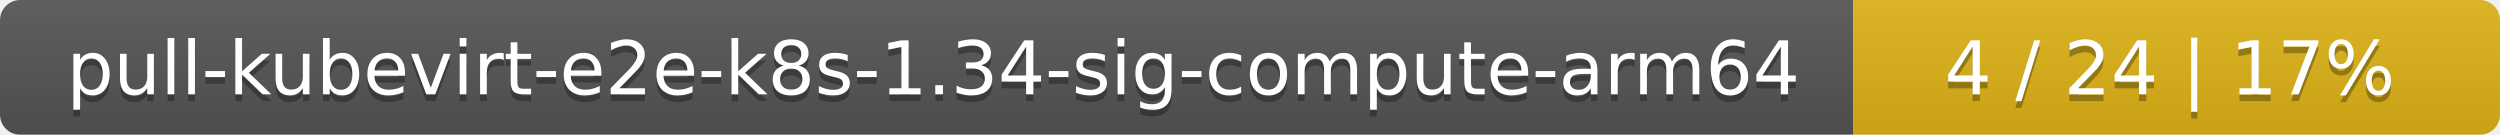
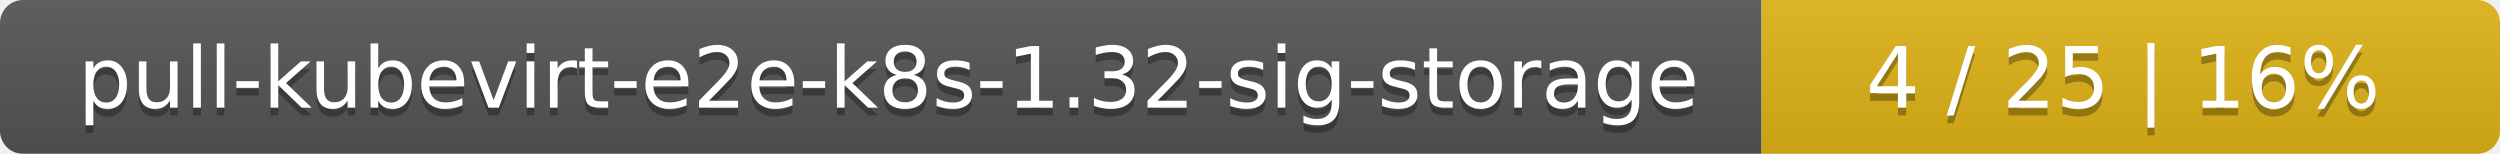
- <svg xmlns="http://www.w3.org/2000/svg" width="371" height="20">
+ <svg xmlns="http://www.w3.org/2000/svg" width="325" height="20">
  <linearGradient id="smooth" x2="0" y2="100%">
    <stop offset="0" stop-color="#bbb" stop-opacity=".1" />
    <stop offset="1" stop-opacity=".1" />
  </linearGradient>
  <mask id="round">
-     <rect width="371" height="20" rx="3" fill="#fff" />
+     <rect width="325" height="20" rx="3" fill="#fff" />
  </mask>
  <g mask="url(#round)">
-     <rect width="275" height="20" fill="#555" />
-     <rect x="275" width="96" height="20" fill="#dfb317" />
-     <rect width="371" height="20" fill="url(#smooth)" />
+     <rect width="229" height="20" fill="#555" />
+     <rect x="229" width="96" height="20" fill="#dfb317" />
+     <rect width="325" height="20" fill="url(#smooth)" />
  </g>
  <g fill="#fff" text-anchor="middle" font-family="DejaVu Sans,Verdana,Geneva,sans-serif" font-size="11">
-     <text x="138.5" y="15" fill="#010101" fill-opacity=".3">pull-kubevirt-e2e-k8s-1.34-sig-compute-arm64</text>
-     <text x="138.5" y="14">pull-kubevirt-e2e-k8s-1.34-sig-compute-arm64</text>
-     <text x="322" y="15" fill="#010101" fill-opacity=".3">4 / 24    |    17%</text>
-     <text x="322" y="14">4 / 24    |    17%</text>
+     <text x="115.5" y="15" fill="#010101" fill-opacity=".3">pull-kubevirt-e2e-k8s-1.32-sig-storage</text>
+     <text x="115.5" y="14">pull-kubevirt-e2e-k8s-1.32-sig-storage</text>
+     <text x="276" y="15" fill="#010101" fill-opacity=".3">4 / 25    |    16%</text>
+     <text x="276" y="14">4 / 25    |    16%</text>
  </g>
</svg>
